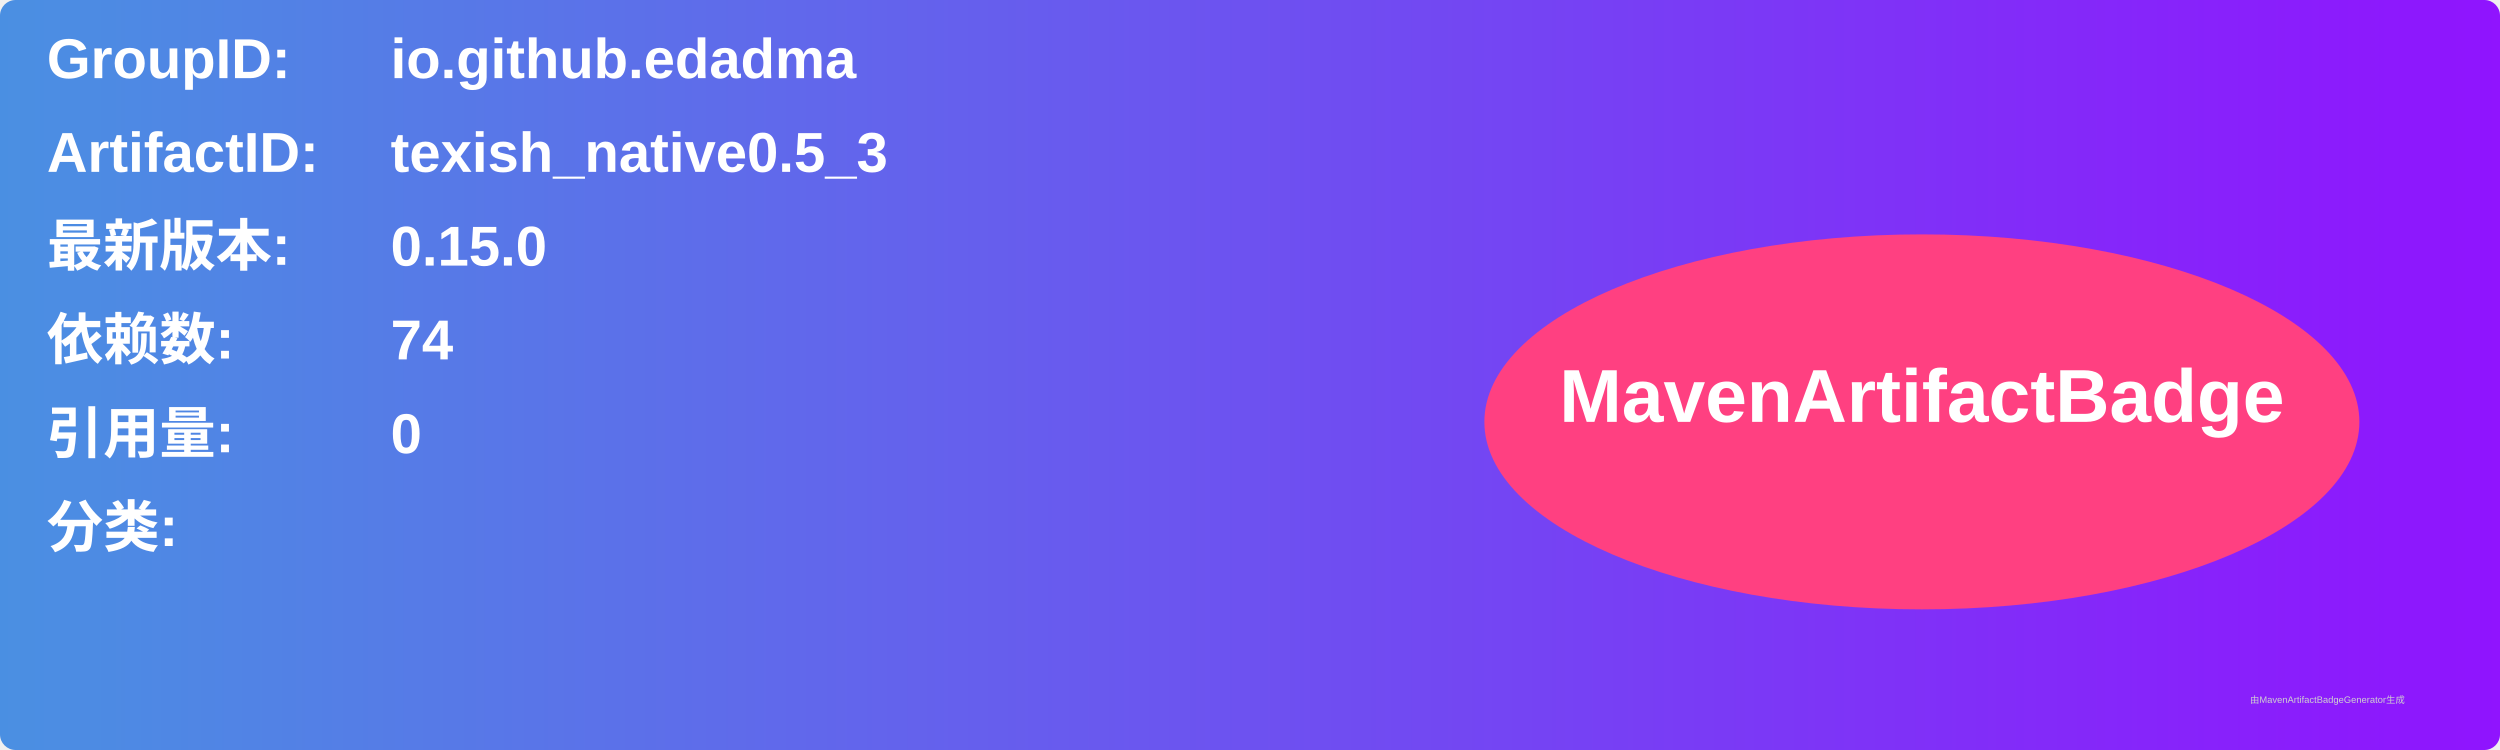
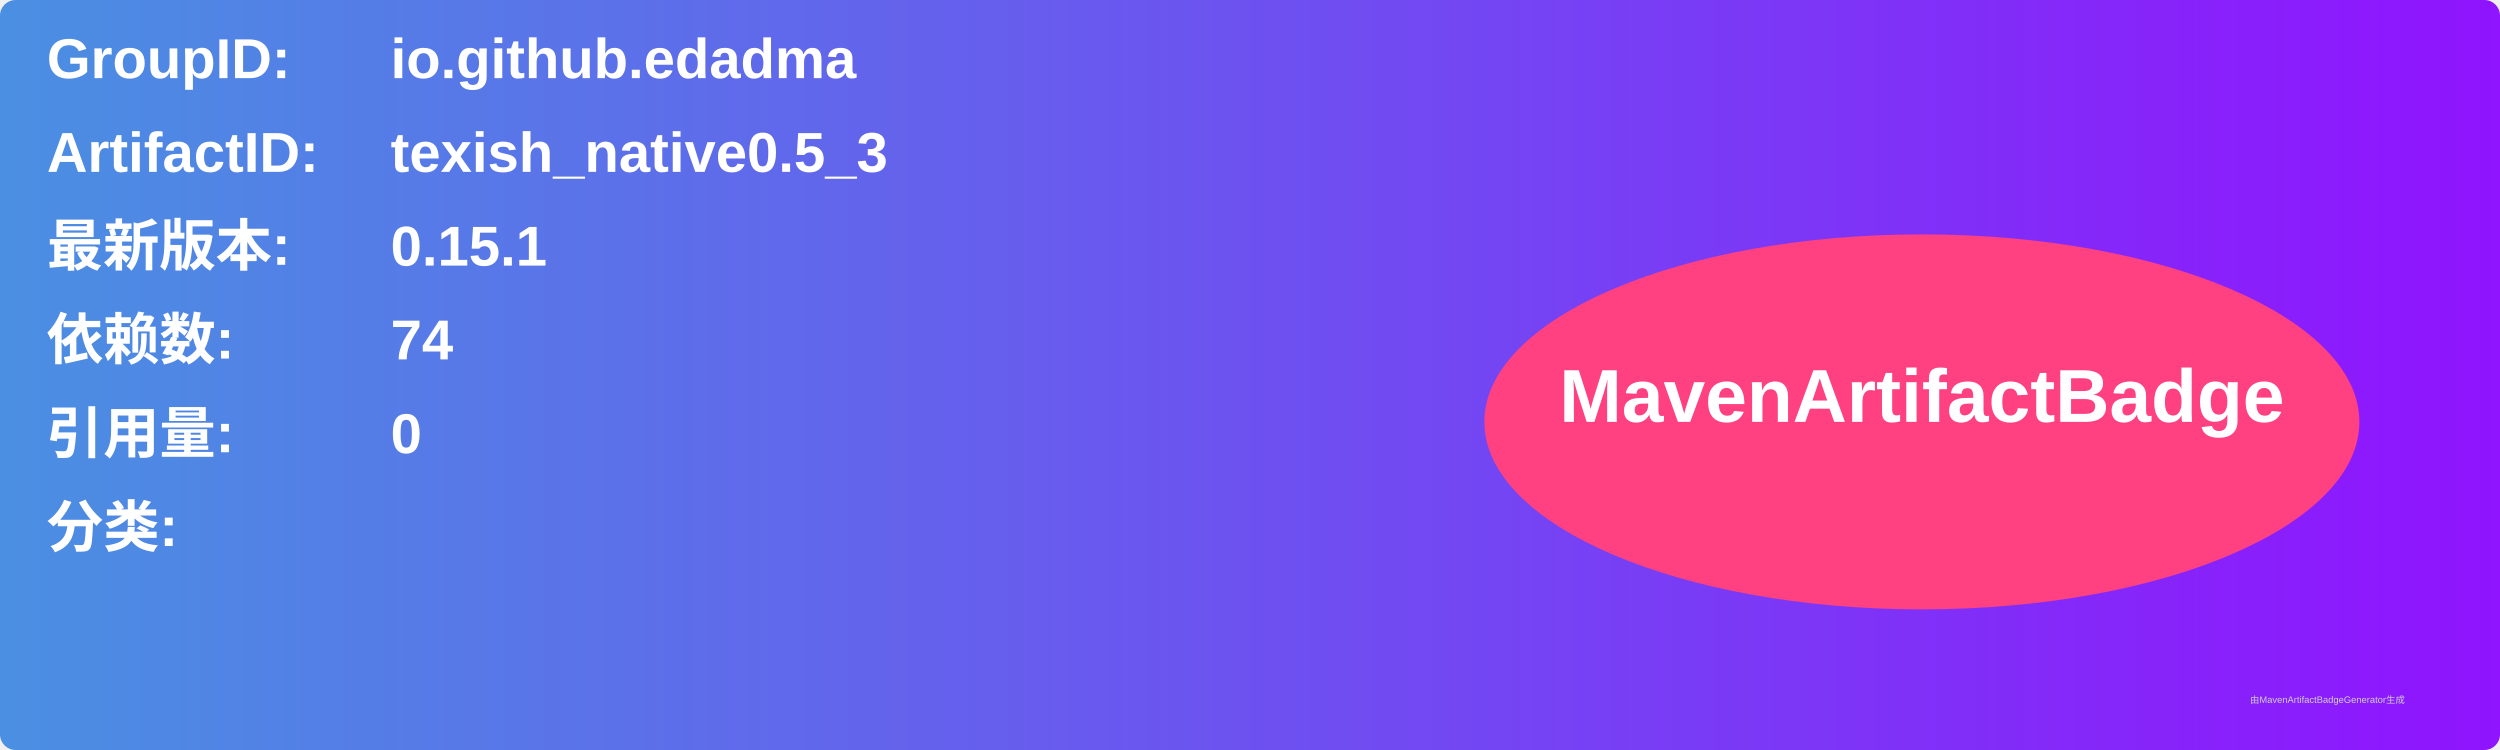
<svg xmlns="http://www.w3.org/2000/svg" width="800" height="240" viewBox="0 0 800 240">
  <linearGradient id="grad" x1="0%" y1="0%" x2="100%" y2="0%">
    <stop offset="0%" stop-color="#4a90e2" />
    <stop offset="100%" stop-color="#9013fe" />
  </linearGradient>
  <rect width="100%" height="100%" rx="5" ry="5" fill="url(#grad)" />
  <g transform="translate(15, 15)">
    <text x="0" y="10" font-family="Arial" font-size="18" fill="white" font-weight="bold" width="260">GroupID:</text>
    <text x="110" y="10" font-family="Arial" font-size="18" fill="white" font-weight="bold" width="460">io.github.edadma</text>
    <text x="0" y="40" font-family="Arial" font-size="18" fill="white" font-weight="bold" width="260">ArtifactID:</text>
    <text x="110" y="40" font-family="Arial" font-size="18" fill="white" font-weight="bold" width="460">texish_native0.5_3</text>
    <text x="0" y="70" font-family="Arial" font-size="18" fill="white" font-weight="bold">最新版本:</text>
    <text x="110" y="70" font-family="Arial" font-size="18" fill="white" font-weight="bold">
-       <tspan font-weight="bold">0.15.0</tspan>
+       <tspan font-weight="bold">0.15.1</tspan>
    </text>
    <text x="0" y="100" font-family="Arial" font-size="18" fill="white" font-weight="bold">依赖数: </text>
    <text x="110" y="100" font-family="Arial" font-size="18" fill="white">
      <tspan font-weight="bold">74</tspan>
    </text>
    <text x="0" y="130" font-family="Arial" font-size="18" fill="white" font-weight="bold">引用量: </text>
    <text x="110" y="130" font-family="Arial" font-size="18" fill="white">
      <tspan font-weight="bold">0</tspan>
    </text>
    <text x="0" y="160" font-family="Arial" font-size="18" fill="white" font-weight="bold">分类:</text>
    <text x="10" y="190" font-family="Arial" font-size="10" fill="white">
      <tspan font-weight="bold" />
    </text>
    <ellipse cx="600" cy="120" rx="140" ry="60" fill="#ff4081" />
    <text x="600" y="120" text-anchor="middle" font-family="Arial" font-size="24" fill="white" font-weight="bold">MavenArtifactBadge</text>
  </g>
  <text x="720" y="225" font-family="Arial" font-size="3" fill="#d0d0d0">由MavenArtifactBadgeGenerator生成</text>
</svg>
